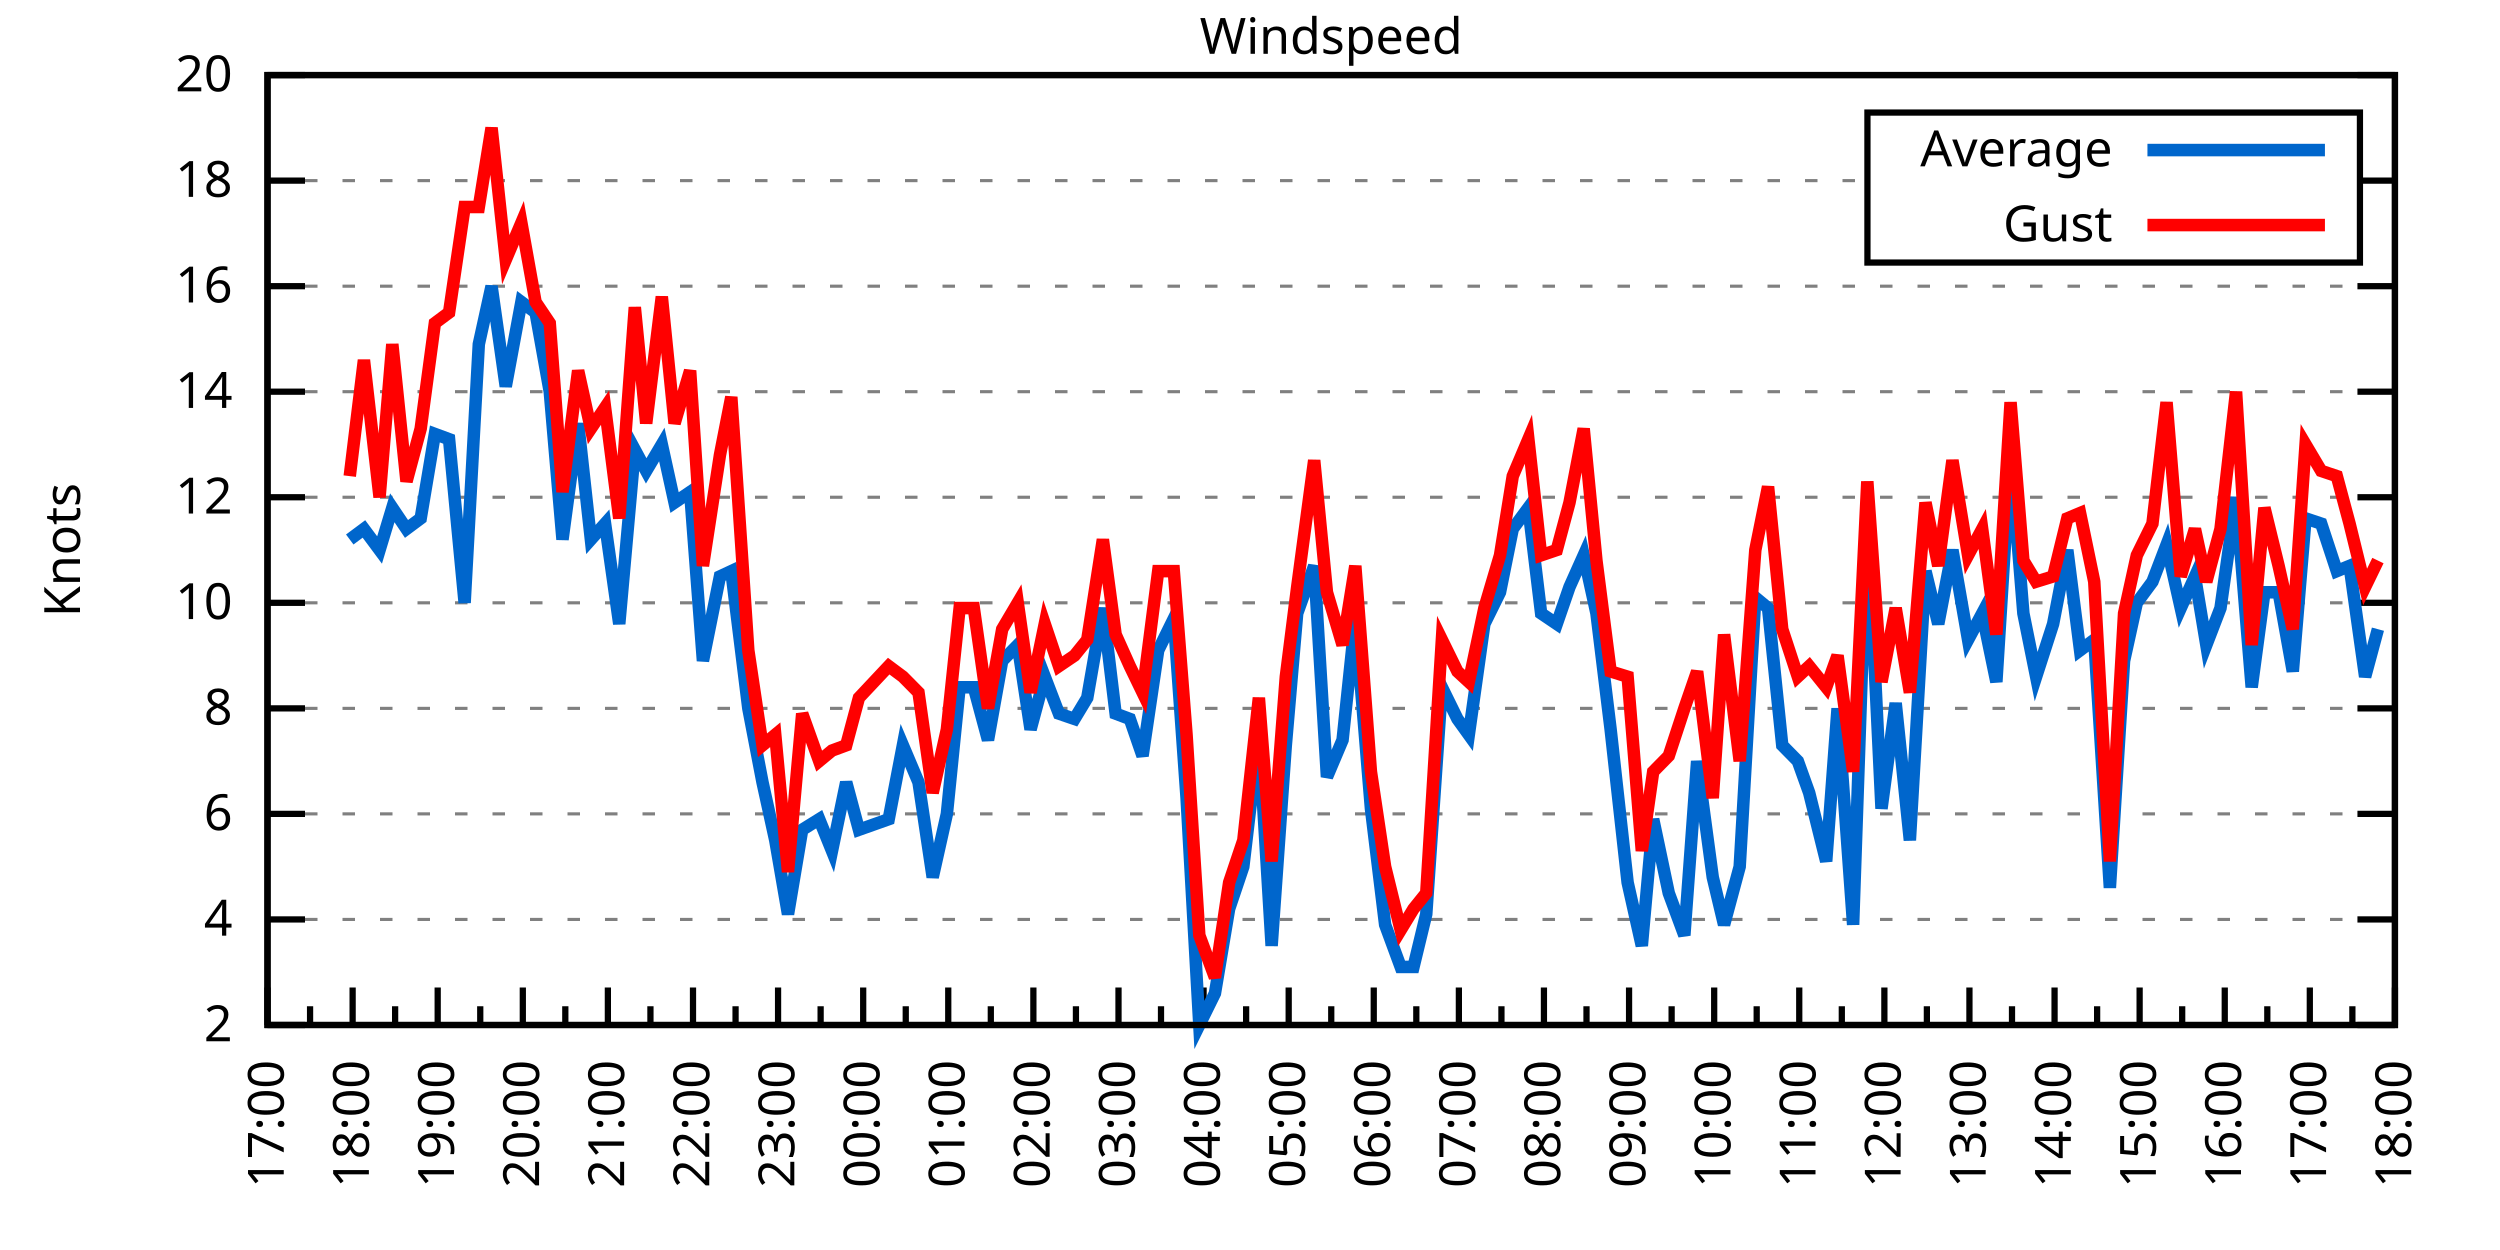
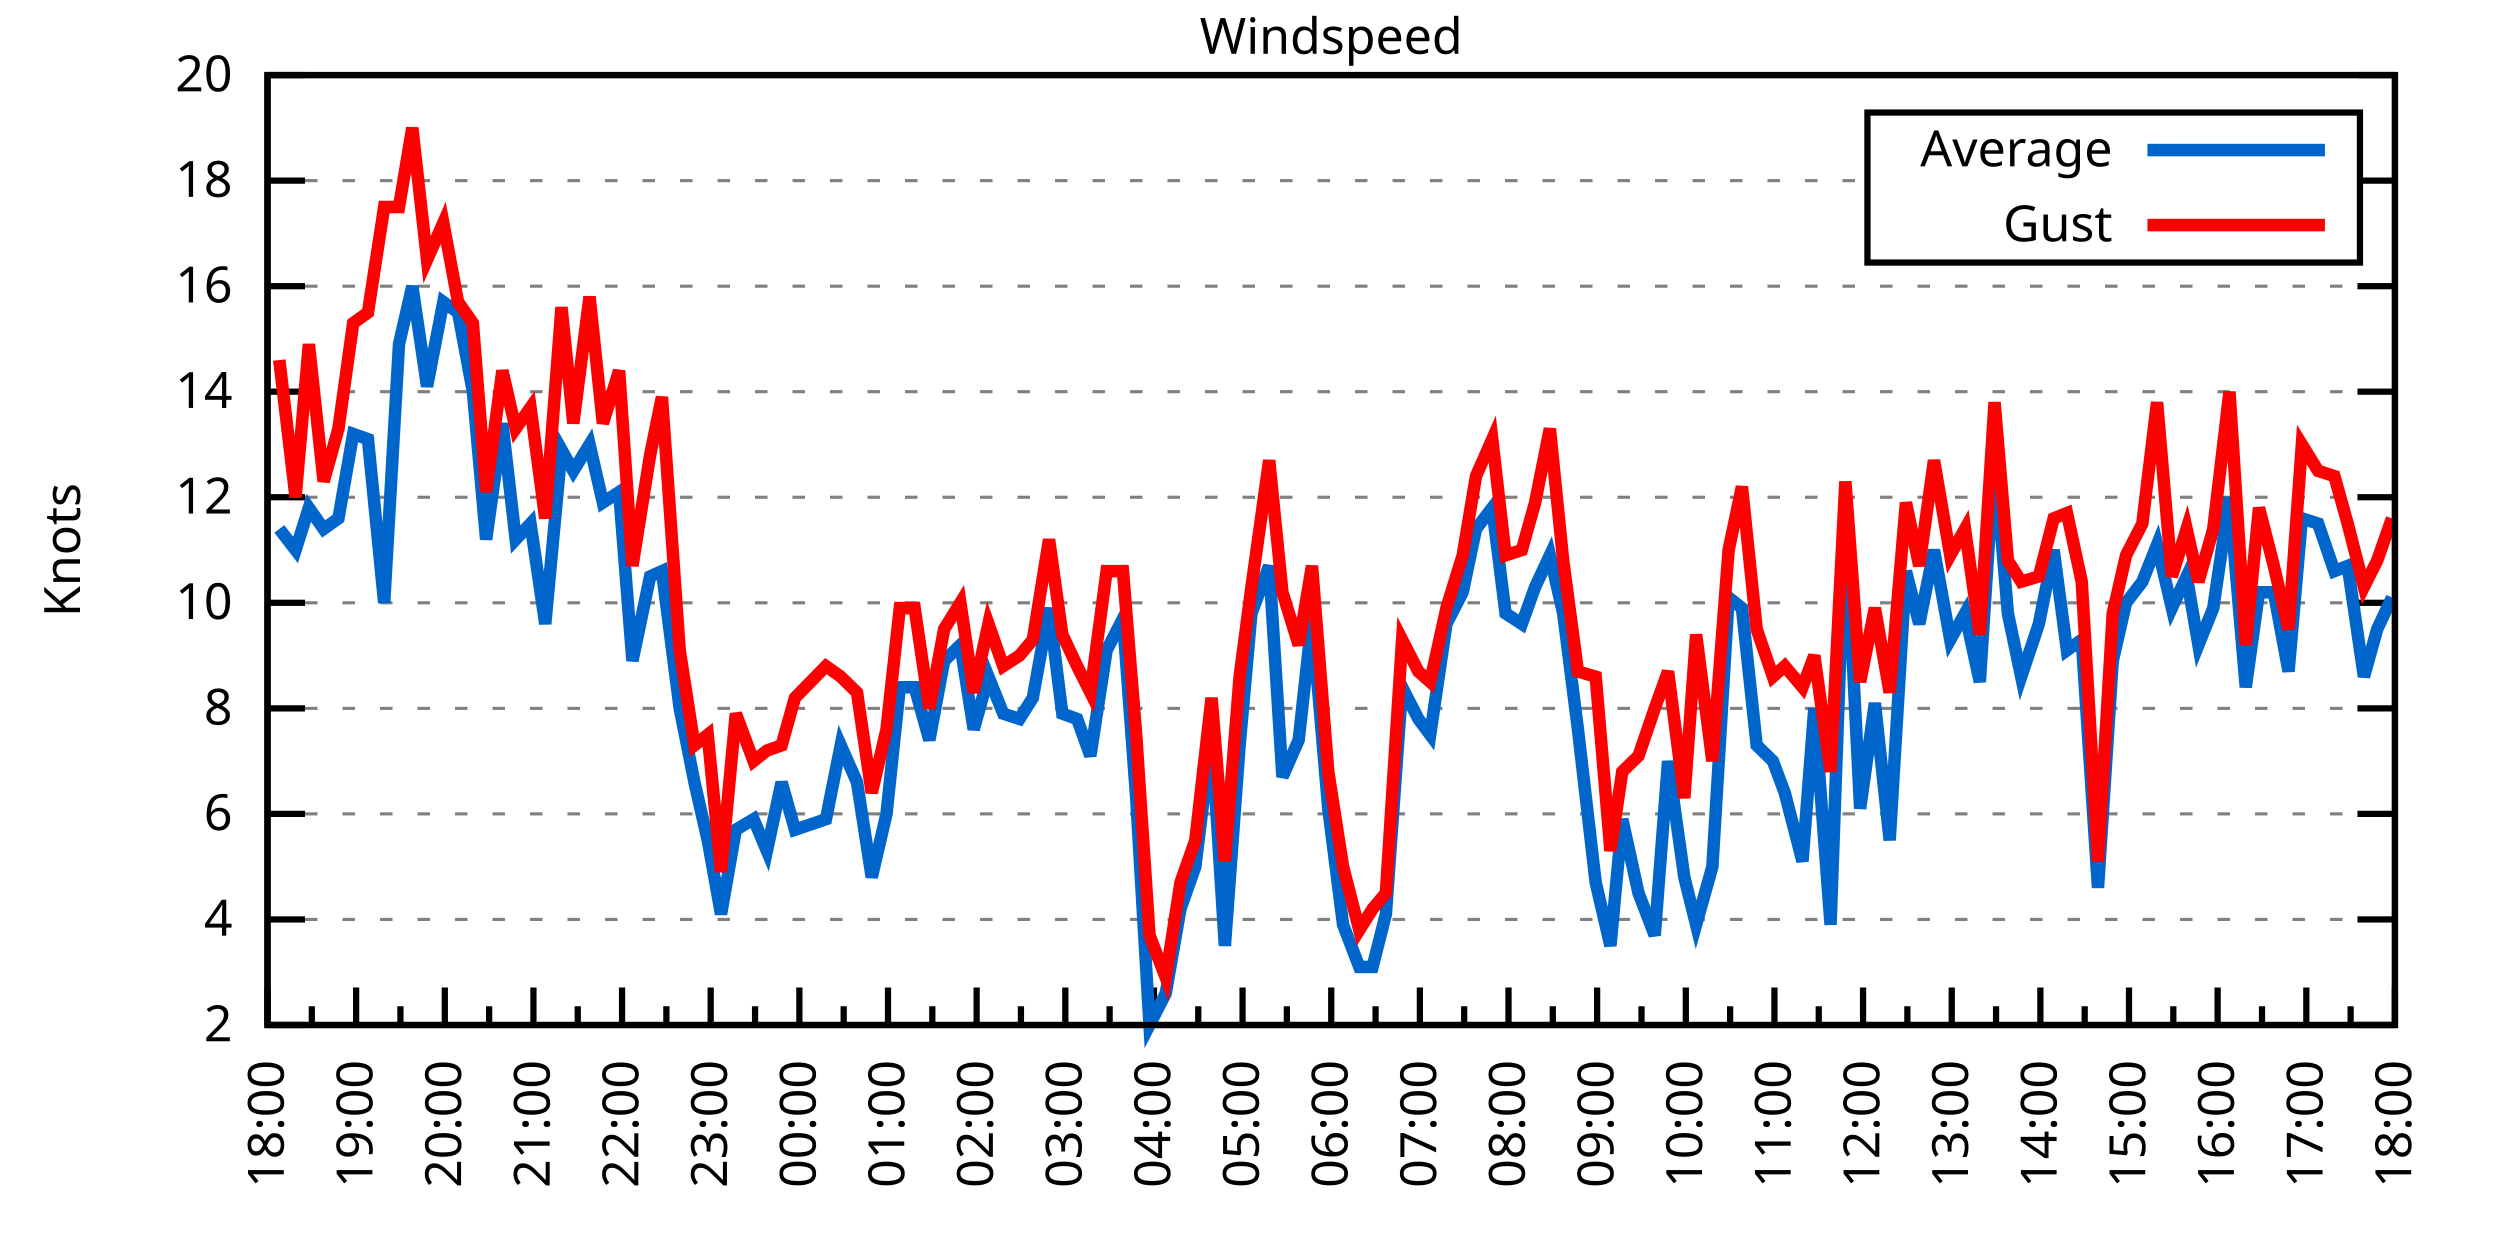
<svg xmlns="http://www.w3.org/2000/svg" xmlns:xlink="http://www.w3.org/1999/xlink" width="400" height="200" viewBox="0 0 400 200">
  <g id="gnuplot_canvas">
    <rect x="0" y="0" width="400" height="200" fill="none" />
    <defs>
      <circle id="gpDot" r="0.5" stroke-width="0.5" stroke="currentColor" />
      <path id="gpPt0" stroke-width="0.333" stroke="currentColor" d="M-1,0 h2 M0,-1 v2" />
      <path id="gpPt1" stroke-width="0.333" stroke="currentColor" d="M-1,-1 L1,1 M1,-1 L-1,1" />
      <path id="gpPt2" stroke-width="0.333" stroke="currentColor" d="M-1,0 L1,0 M0,-1 L0,1 M-1,-1 L1,1 M-1,1 L1,-1" />
      <rect id="gpPt3" stroke-width="0.333" stroke="currentColor" x="-1" y="-1" width="2" height="2" />
      <rect id="gpPt4" stroke-width="0.333" stroke="currentColor" fill="currentColor" x="-1" y="-1" width="2" height="2" />
      <circle id="gpPt5" stroke-width="0.333" stroke="currentColor" cx="0" cy="0" r="1" />
      <use xlink:href="#gpPt5" id="gpPt6" fill="currentColor" stroke="none" />
      <path id="gpPt7" stroke-width="0.333" stroke="currentColor" d="M0,-1.33 L-1.33,0.67 L1.33,0.67 z" />
      <use xlink:href="#gpPt7" id="gpPt8" fill="currentColor" stroke="none" />
      <use xlink:href="#gpPt7" id="gpPt9" stroke="currentColor" transform="rotate(180)" />
      <use xlink:href="#gpPt9" id="gpPt10" fill="currentColor" stroke="none" />
      <use xlink:href="#gpPt3" id="gpPt11" stroke="currentColor" transform="rotate(45)" />
      <use xlink:href="#gpPt11" id="gpPt12" fill="currentColor" stroke="none" />
      <path id="gpPt13" stroke-width="0.333" stroke="currentColor" d="M0,1.330 L1.265,0.411 L0.782,-1.067 L-0.782,-1.076 L-1.265,0.411 z" />
      <use xlink:href="#gpPt13" id="gpPt14" fill="currentColor" stroke="none" />
      <filter id="textbox" filterUnits="objectBoundingBox" x="0" y="0" height="1" width="1">
        <feFlood flood-color="white" flood-opacity="1" result="bgnd" />
        <feComposite in="SourceGraphic" in2="bgnd" operator="atop" />
      </filter>
      <filter id="greybox" filterUnits="objectBoundingBox" x="0" y="0" height="1" width="1">
        <feFlood flood-color="lightgrey" flood-opacity="1" result="grey" />
        <feComposite in="SourceGraphic" in2="grey" operator="atop" />
      </filter>
    </defs>
    <g fill="none" color="white" stroke="currentColor" stroke-width="1.00" stroke-linecap="butt" stroke-linejoin="miter">
</g>
    <g fill="none" color="black" stroke="currentColor" stroke-width="1.00" stroke-linecap="butt" stroke-linejoin="miter">
      <g stroke="none" shape-rendering="crispEdges">
        <polygon fill="rgb(255, 255, 255)" points="42.80,164.00 383.18,164.00 383.18,12.02 42.80,12.02 " />
      </g>
    </g>
    <g fill="none" color="black" stroke="currentColor" stroke-width="1.00" stroke-linecap="butt" stroke-linejoin="miter">
</g>
    <g fill="none" color="black" stroke="black" stroke-width="0.50" stroke-linecap="butt" stroke-linejoin="miter">
</g>
    <g fill="none" color="gray" stroke="currentColor" stroke-width="0.50" stroke-linecap="butt" stroke-linejoin="miter">
      <path stroke="gray" stroke-dasharray="2,4" class="gridline" d="M42.80,164.00 L383.19,164.00  " />
    </g>
    <g fill="none" color="gray" stroke="gray" stroke-width="1.00" stroke-linecap="butt" stroke-linejoin="miter">
</g>
    <g fill="none" color="black" stroke="currentColor" stroke-width="1.00" stroke-linecap="butt" stroke-linejoin="miter">
      <path stroke="black" d="M42.80,164.00 L48.80,164.00 M383.19,164.00 L377.19,164.00  " />
      <g transform="translate(37.20,166.60)" stroke="none" fill="black" font-family="Sans" font-size="8.00" text-anchor="end">
        <text>
          <tspan font-family="Sans"> 2</tspan>
        </text>
      </g>
    </g>
    <g fill="none" color="black" stroke="currentColor" stroke-width="1.00" stroke-linecap="butt" stroke-linejoin="miter">
</g>
    <g fill="none" color="black" stroke="black" stroke-width="0.50" stroke-linecap="butt" stroke-linejoin="miter">
</g>
    <g fill="none" color="gray" stroke="currentColor" stroke-width="0.50" stroke-linecap="butt" stroke-linejoin="miter">
      <path stroke="gray" stroke-dasharray="2,4" class="gridline" d="M42.80,147.11 L383.19,147.11  " />
    </g>
    <g fill="none" color="gray" stroke="gray" stroke-width="1.00" stroke-linecap="butt" stroke-linejoin="miter">
</g>
    <g fill="none" color="black" stroke="currentColor" stroke-width="1.00" stroke-linecap="butt" stroke-linejoin="miter">
      <path stroke="black" d="M42.80,147.11 L48.80,147.11 M383.19,147.11 L377.19,147.11  " />
      <g transform="translate(37.20,149.71)" stroke="none" fill="black" font-family="Sans" font-size="8.00" text-anchor="end">
        <text>
          <tspan font-family="Sans"> 4</tspan>
        </text>
      </g>
    </g>
    <g fill="none" color="black" stroke="currentColor" stroke-width="1.00" stroke-linecap="butt" stroke-linejoin="miter">
</g>
    <g fill="none" color="black" stroke="black" stroke-width="0.50" stroke-linecap="butt" stroke-linejoin="miter">
</g>
    <g fill="none" color="gray" stroke="currentColor" stroke-width="0.50" stroke-linecap="butt" stroke-linejoin="miter">
      <path stroke="gray" stroke-dasharray="2,4" class="gridline" d="M42.80,130.22 L383.19,130.22  " />
    </g>
    <g fill="none" color="gray" stroke="gray" stroke-width="1.00" stroke-linecap="butt" stroke-linejoin="miter">
</g>
    <g fill="none" color="black" stroke="currentColor" stroke-width="1.00" stroke-linecap="butt" stroke-linejoin="miter">
      <path stroke="black" d="M42.80,130.22 L48.80,130.22 M383.19,130.22 L377.19,130.22  " />
      <g transform="translate(37.20,132.82)" stroke="none" fill="black" font-family="Sans" font-size="8.00" text-anchor="end">
        <text>
          <tspan font-family="Sans"> 6</tspan>
        </text>
      </g>
    </g>
    <g fill="none" color="black" stroke="currentColor" stroke-width="1.00" stroke-linecap="butt" stroke-linejoin="miter">
</g>
    <g fill="none" color="black" stroke="black" stroke-width="0.50" stroke-linecap="butt" stroke-linejoin="miter">
</g>
    <g fill="none" color="gray" stroke="currentColor" stroke-width="0.50" stroke-linecap="butt" stroke-linejoin="miter">
      <path stroke="gray" stroke-dasharray="2,4" class="gridline" d="M42.80,113.34 L383.19,113.34  " />
    </g>
    <g fill="none" color="gray" stroke="gray" stroke-width="1.00" stroke-linecap="butt" stroke-linejoin="miter">
</g>
    <g fill="none" color="black" stroke="currentColor" stroke-width="1.00" stroke-linecap="butt" stroke-linejoin="miter">
      <path stroke="black" d="M42.80,113.34 L48.80,113.34 M383.19,113.34 L377.19,113.34  " />
      <g transform="translate(37.20,115.94)" stroke="none" fill="black" font-family="Sans" font-size="8.00" text-anchor="end">
        <text>
          <tspan font-family="Sans"> 8</tspan>
        </text>
      </g>
    </g>
    <g fill="none" color="black" stroke="currentColor" stroke-width="1.00" stroke-linecap="butt" stroke-linejoin="miter">
</g>
    <g fill="none" color="black" stroke="black" stroke-width="0.50" stroke-linecap="butt" stroke-linejoin="miter">
</g>
    <g fill="none" color="gray" stroke="currentColor" stroke-width="0.50" stroke-linecap="butt" stroke-linejoin="miter">
      <path stroke="gray" stroke-dasharray="2,4" class="gridline" d="M42.80,96.45 L383.19,96.45  " />
    </g>
    <g fill="none" color="gray" stroke="gray" stroke-width="1.00" stroke-linecap="butt" stroke-linejoin="miter">
</g>
    <g fill="none" color="black" stroke="currentColor" stroke-width="1.00" stroke-linecap="butt" stroke-linejoin="miter">
      <path stroke="black" d="M42.80,96.45 L48.80,96.45 M383.19,96.45 L377.19,96.45  " />
      <g transform="translate(37.20,99.05)" stroke="none" fill="black" font-family="Sans" font-size="8.00" text-anchor="end">
        <text>
          <tspan font-family="Sans"> 10</tspan>
        </text>
      </g>
    </g>
    <g fill="none" color="black" stroke="currentColor" stroke-width="1.00" stroke-linecap="butt" stroke-linejoin="miter">
</g>
    <g fill="none" color="black" stroke="black" stroke-width="0.50" stroke-linecap="butt" stroke-linejoin="miter">
</g>
    <g fill="none" color="gray" stroke="currentColor" stroke-width="0.50" stroke-linecap="butt" stroke-linejoin="miter">
      <path stroke="gray" stroke-dasharray="2,4" class="gridline" d="M42.80,79.56 L383.19,79.56  " />
    </g>
    <g fill="none" color="gray" stroke="gray" stroke-width="1.00" stroke-linecap="butt" stroke-linejoin="miter">
</g>
    <g fill="none" color="black" stroke="currentColor" stroke-width="1.00" stroke-linecap="butt" stroke-linejoin="miter">
      <path stroke="black" d="M42.80,79.56 L48.80,79.56 M383.19,79.56 L377.19,79.56  " />
      <g transform="translate(37.20,82.16)" stroke="none" fill="black" font-family="Sans" font-size="8.00" text-anchor="end">
        <text>
          <tspan font-family="Sans"> 12</tspan>
        </text>
      </g>
    </g>
    <g fill="none" color="black" stroke="currentColor" stroke-width="1.00" stroke-linecap="butt" stroke-linejoin="miter">
</g>
    <g fill="none" color="black" stroke="black" stroke-width="0.50" stroke-linecap="butt" stroke-linejoin="miter">
</g>
    <g fill="none" color="gray" stroke="currentColor" stroke-width="0.50" stroke-linecap="butt" stroke-linejoin="miter">
      <path stroke="gray" stroke-dasharray="2,4" class="gridline" d="M42.80,62.67 L383.19,62.67  " />
    </g>
    <g fill="none" color="gray" stroke="gray" stroke-width="1.00" stroke-linecap="butt" stroke-linejoin="miter">
</g>
    <g fill="none" color="black" stroke="currentColor" stroke-width="1.00" stroke-linecap="butt" stroke-linejoin="miter">
      <path stroke="black" d="M42.80,62.67 L48.80,62.67 M383.19,62.67 L377.19,62.67  " />
      <g transform="translate(37.20,65.27)" stroke="none" fill="black" font-family="Sans" font-size="8.00" text-anchor="end">
        <text>
          <tspan font-family="Sans"> 14</tspan>
        </text>
      </g>
    </g>
    <g fill="none" color="black" stroke="currentColor" stroke-width="1.00" stroke-linecap="butt" stroke-linejoin="miter">
</g>
    <g fill="none" color="black" stroke="black" stroke-width="0.50" stroke-linecap="butt" stroke-linejoin="miter">
</g>
    <g fill="none" color="gray" stroke="currentColor" stroke-width="0.50" stroke-linecap="butt" stroke-linejoin="miter">
      <path stroke="gray" stroke-dasharray="2,4" class="gridline" d="M42.80,45.79 L383.19,45.79  " />
    </g>
    <g fill="none" color="gray" stroke="gray" stroke-width="1.00" stroke-linecap="butt" stroke-linejoin="miter">
</g>
    <g fill="none" color="black" stroke="currentColor" stroke-width="1.00" stroke-linecap="butt" stroke-linejoin="miter">
      <path stroke="black" d="M42.80,45.79 L48.80,45.79 M383.19,45.79 L377.19,45.79  " />
      <g transform="translate(37.20,48.39)" stroke="none" fill="black" font-family="Sans" font-size="8.00" text-anchor="end">
        <text>
          <tspan font-family="Sans"> 16</tspan>
        </text>
      </g>
    </g>
    <g fill="none" color="black" stroke="currentColor" stroke-width="1.00" stroke-linecap="butt" stroke-linejoin="miter">
</g>
    <g fill="none" color="black" stroke="black" stroke-width="0.50" stroke-linecap="butt" stroke-linejoin="miter">
</g>
    <g fill="none" color="gray" stroke="currentColor" stroke-width="0.50" stroke-linecap="butt" stroke-linejoin="miter">
      <path stroke="gray" stroke-dasharray="2,4" class="gridline" d="M42.80,28.90 L298.79,28.90 M377.59,28.90 L383.19,28.90  " />
    </g>
    <g fill="none" color="gray" stroke="gray" stroke-width="1.00" stroke-linecap="butt" stroke-linejoin="miter">
</g>
    <g fill="none" color="black" stroke="currentColor" stroke-width="1.00" stroke-linecap="butt" stroke-linejoin="miter">
      <path stroke="black" d="M42.80,28.90 L48.80,28.90 M383.19,28.90 L377.19,28.90  " />
      <g transform="translate(37.20,31.50)" stroke="none" fill="black" font-family="Sans" font-size="8.00" text-anchor="end">
        <text>
          <tspan font-family="Sans"> 18</tspan>
        </text>
      </g>
    </g>
    <g fill="none" color="black" stroke="currentColor" stroke-width="1.00" stroke-linecap="butt" stroke-linejoin="miter">
</g>
    <g fill="none" color="black" stroke="black" stroke-width="0.50" stroke-linecap="butt" stroke-linejoin="miter">
</g>
    <g fill="none" color="gray" stroke="currentColor" stroke-width="0.50" stroke-linecap="butt" stroke-linejoin="miter">
      <path stroke="gray" stroke-dasharray="2,4" class="gridline" d="M42.80,12.01 L383.19,12.01  " />
    </g>
    <g fill="none" color="gray" stroke="gray" stroke-width="1.00" stroke-linecap="butt" stroke-linejoin="miter">
</g>
    <g fill="none" color="black" stroke="currentColor" stroke-width="1.00" stroke-linecap="butt" stroke-linejoin="miter">
      <path stroke="black" d="M42.80,12.01 L48.80,12.01 M383.19,12.01 L377.19,12.01  " />
      <g transform="translate(37.20,14.61)" stroke="none" fill="black" font-family="Sans" font-size="8.00" text-anchor="end">
        <text>
          <tspan font-family="Sans"> 20</tspan>
        </text>
      </g>
    </g>
    <g fill="none" color="black" stroke="currentColor" stroke-width="1.00" stroke-linecap="butt" stroke-linejoin="miter">
      <path stroke="black" d="M42.80,164.00 L42.80,158.00  " />
      <g transform="translate(45.40,169.60) rotate(270)" stroke="none" fill="black" font-family="Sans" font-size="8.00" text-anchor="end">
        <text>
+           <tspan font-family="Sans">18:00</tspan>
+         </text>
+       </g>
+     </g>
+     <g fill="none" color="black" stroke="currentColor" stroke-width="1.00" stroke-linecap="butt" stroke-linejoin="miter">
+       <path stroke="black" d="M49.89,164.00 L49.89,161.00 M56.98,164.00 L56.98,158.00  " />
+       <g transform="translate(59.58,169.60) rotate(270)" stroke="none" fill="black" font-family="Sans" font-size="8.00" text-anchor="end">
+         <text>
+           <tspan font-family="Sans">19:00</tspan>
+         </text>
+       </g>
+     </g>
+     <g fill="none" color="black" stroke="currentColor" stroke-width="1.00" stroke-linecap="butt" stroke-linejoin="miter">
+       <path stroke="black" d="M64.07,164.00 L64.07,161.00 M71.17,164.00 L71.17,158.00  " />
+       <g transform="translate(73.77,169.60) rotate(270)" stroke="none" fill="black" font-family="Sans" font-size="8.00" text-anchor="end">
+         <text>
+           <tspan font-family="Sans">20:00</tspan>
+         </text>
+       </g>
+     </g>
+     <g fill="none" color="black" stroke="currentColor" stroke-width="1.00" stroke-linecap="butt" stroke-linejoin="miter">
+       <path stroke="black" d="M78.26,164.00 L78.26,161.00 M85.35,164.00 L85.35,158.00  " />
+       <g transform="translate(87.95,169.60) rotate(270)" stroke="none" fill="black" font-family="Sans" font-size="8.00" text-anchor="end">
+         <text>
+           <tspan font-family="Sans">21:00</tspan>
+         </text>
+       </g>
+     </g>
+     <g fill="none" color="black" stroke="currentColor" stroke-width="1.00" stroke-linecap="butt" stroke-linejoin="miter">
+       <path stroke="black" d="M92.44,164.00 L92.44,161.00 M99.53,164.00 L99.53,158.00  " />
+       <g transform="translate(102.13,169.60) rotate(270)" stroke="none" fill="black" font-family="Sans" font-size="8.00" text-anchor="end">
+         <text>
+           <tspan font-family="Sans">22:00</tspan>
+         </text>
+       </g>
+     </g>
+     <g fill="none" color="black" stroke="currentColor" stroke-width="1.00" stroke-linecap="butt" stroke-linejoin="miter">
+       <path stroke="black" d="M106.62,164.00 L106.62,161.00 M113.71,164.00 L113.71,158.00  " />
+       <g transform="translate(116.31,169.60) rotate(270)" stroke="none" fill="black" font-family="Sans" font-size="8.00" text-anchor="end">
+         <text>
+           <tspan font-family="Sans">23:00</tspan>
+         </text>
+       </g>
+     </g>
+     <g fill="none" color="black" stroke="currentColor" stroke-width="1.00" stroke-linecap="butt" stroke-linejoin="miter">
+       <path stroke="black" d="M120.81,164.00 L120.81,161.00 M127.90,164.00 L127.90,158.00  " />
+       <g transform="translate(130.50,169.60) rotate(270)" stroke="none" fill="black" font-family="Sans" font-size="8.00" text-anchor="end">
+         <text>
+           <tspan font-family="Sans">00:00</tspan>
+         </text>
+       </g>
+     </g>
+     <g fill="none" color="black" stroke="currentColor" stroke-width="1.00" stroke-linecap="butt" stroke-linejoin="miter">
+       <path stroke="black" d="M134.99,164.00 L134.99,161.00 M142.08,164.00 L142.08,158.00  " />
+       <g transform="translate(144.68,169.60) rotate(270)" stroke="none" fill="black" font-family="Sans" font-size="8.00" text-anchor="end">
+         <text>
+           <tspan font-family="Sans">01:00</tspan>
+         </text>
+       </g>
+     </g>
+     <g fill="none" color="black" stroke="currentColor" stroke-width="1.00" stroke-linecap="butt" stroke-linejoin="miter">
+       <path stroke="black" d="M149.17,164.00 L149.17,161.00 M156.26,164.00 L156.26,158.00  " />
+       <g transform="translate(158.86,169.60) rotate(270)" stroke="none" fill="black" font-family="Sans" font-size="8.00" text-anchor="end">
+         <text>
+           <tspan font-family="Sans">02:00</tspan>
+         </text>
+       </g>
+     </g>
+     <g fill="none" color="black" stroke="currentColor" stroke-width="1.00" stroke-linecap="butt" stroke-linejoin="miter">
+       <path stroke="black" d="M163.35,164.00 L163.35,161.00 M170.45,164.00 L170.45,158.00  " />
+       <g transform="translate(173.05,169.60) rotate(270)" stroke="none" fill="black" font-family="Sans" font-size="8.00" text-anchor="end">
+         <text>
+           <tspan font-family="Sans">03:00</tspan>
+         </text>
+       </g>
+     </g>
+     <g fill="none" color="black" stroke="currentColor" stroke-width="1.00" stroke-linecap="butt" stroke-linejoin="miter">
+       <path stroke="black" d="M177.54,164.00 L177.54,161.00 M184.63,164.00 L184.63,158.00  " />
+       <g transform="translate(187.23,169.60) rotate(270)" stroke="none" fill="black" font-family="Sans" font-size="8.00" text-anchor="end">
+         <text>
+           <tspan font-family="Sans">04:00</tspan>
+         </text>
+       </g>
+     </g>
+     <g fill="none" color="black" stroke="currentColor" stroke-width="1.00" stroke-linecap="butt" stroke-linejoin="miter">
+       <path stroke="black" d="M191.72,164.00 L191.72,161.00 M198.81,164.00 L198.81,158.00  " />
+       <g transform="translate(201.41,169.60) rotate(270)" stroke="none" fill="black" font-family="Sans" font-size="8.00" text-anchor="end">
+         <text>
+           <tspan font-family="Sans">05:00</tspan>
+         </text>
+       </g>
+     </g>
+     <g fill="none" color="black" stroke="currentColor" stroke-width="1.00" stroke-linecap="butt" stroke-linejoin="miter">
+       <path stroke="black" d="M205.90,164.00 L205.90,161.00 M213.00,164.00 L213.00,158.00  " />
+       <g transform="translate(215.60,169.60) rotate(270)" stroke="none" fill="black" font-family="Sans" font-size="8.00" text-anchor="end">
+         <text>
+           <tspan font-family="Sans">06:00</tspan>
+         </text>
+       </g>
+     </g>
+     <g fill="none" color="black" stroke="currentColor" stroke-width="1.00" stroke-linecap="butt" stroke-linejoin="miter">
+       <path stroke="black" d="M220.09,164.00 L220.09,161.00 M227.18,164.00 L227.18,158.00  " />
+       <g transform="translate(229.78,169.60) rotate(270)" stroke="none" fill="black" font-family="Sans" font-size="8.00" text-anchor="end">
+         <text>
+           <tspan font-family="Sans">07:00</tspan>
+         </text>
+       </g>
+     </g>
+     <g fill="none" color="black" stroke="currentColor" stroke-width="1.00" stroke-linecap="butt" stroke-linejoin="miter">
+       <path stroke="black" d="M234.27,164.00 L234.27,161.00 M241.36,164.00 L241.36,158.00  " />
+       <g transform="translate(243.96,169.60) rotate(270)" stroke="none" fill="black" font-family="Sans" font-size="8.00" text-anchor="end">
+         <text>
+           <tspan font-family="Sans">08:00</tspan>
+         </text>
+       </g>
+     </g>
+     <g fill="none" color="black" stroke="currentColor" stroke-width="1.00" stroke-linecap="butt" stroke-linejoin="miter">
+       <path stroke="black" d="M248.45,164.00 L248.45,161.00 M255.54,164.00 L255.54,158.00  " />
+       <g transform="translate(258.14,169.60) rotate(270)" stroke="none" fill="black" font-family="Sans" font-size="8.00" text-anchor="end">
+         <text>
+           <tspan font-family="Sans">09:00</tspan>
+         </text>
+       </g>
+     </g>
+     <g fill="none" color="black" stroke="currentColor" stroke-width="1.00" stroke-linecap="butt" stroke-linejoin="miter">
+       <path stroke="black" d="M262.64,164.00 L262.64,161.00 M269.73,164.00 L269.73,158.00  " />
+       <g transform="translate(272.33,169.60) rotate(270)" stroke="none" fill="black" font-family="Sans" font-size="8.00" text-anchor="end">
+         <text>
+           <tspan font-family="Sans">10:00</tspan>
+         </text>
+       </g>
+     </g>
+     <g fill="none" color="black" stroke="currentColor" stroke-width="1.00" stroke-linecap="butt" stroke-linejoin="miter">
+       <path stroke="black" d="M276.82,164.00 L276.82,161.00 M283.91,164.00 L283.91,158.00  " />
+       <g transform="translate(286.51,169.60) rotate(270)" stroke="none" fill="black" font-family="Sans" font-size="8.00" text-anchor="end">
+         <text>
+           <tspan font-family="Sans">11:00</tspan>
+         </text>
+       </g>
+     </g>
+     <g fill="none" color="black" stroke="currentColor" stroke-width="1.00" stroke-linecap="butt" stroke-linejoin="miter">
+       <path stroke="black" d="M291.00,164.00 L291.00,161.00 M298.09,164.00 L298.09,158.00  " />
+       <g transform="translate(300.69,169.60) rotate(270)" stroke="none" fill="black" font-family="Sans" font-size="8.00" text-anchor="end">
+         <text>
+           <tspan font-family="Sans">12:00</tspan>
+         </text>
+       </g>
+     </g>
+     <g fill="none" color="black" stroke="currentColor" stroke-width="1.00" stroke-linecap="butt" stroke-linejoin="miter">
+       <path stroke="black" d="M305.18,164.00 L305.18,161.00 M312.28,164.00 L312.28,158.00  " />
+       <g transform="translate(314.88,169.60) rotate(270)" stroke="none" fill="black" font-family="Sans" font-size="8.00" text-anchor="end">
+         <text>
+           <tspan font-family="Sans">13:00</tspan>
+         </text>
+       </g>
+     </g>
+     <g fill="none" color="black" stroke="currentColor" stroke-width="1.00" stroke-linecap="butt" stroke-linejoin="miter">
+       <path stroke="black" d="M319.37,164.00 L319.37,161.00 M326.46,164.00 L326.46,158.00  " />
+       <g transform="translate(329.06,169.60) rotate(270)" stroke="none" fill="black" font-family="Sans" font-size="8.00" text-anchor="end">
+         <text>
+           <tspan font-family="Sans">14:00</tspan>
+         </text>
+       </g>
+     </g>
+     <g fill="none" color="black" stroke="currentColor" stroke-width="1.00" stroke-linecap="butt" stroke-linejoin="miter">
+       <path stroke="black" d="M333.55,164.00 L333.55,161.00 M340.64,164.00 L340.64,158.00  " />
+       <g transform="translate(343.24,169.60) rotate(270)" stroke="none" fill="black" font-family="Sans" font-size="8.00" text-anchor="end">
+         <text>
+           <tspan font-family="Sans">15:00</tspan>
+         </text>
+       </g>
+     </g>
+     <g fill="none" color="black" stroke="currentColor" stroke-width="1.00" stroke-linecap="butt" stroke-linejoin="miter">
+       <path stroke="black" d="M347.73,164.00 L347.73,161.00 M354.82,164.00 L354.82,158.00  " />
+       <g transform="translate(357.42,169.60) rotate(270)" stroke="none" fill="black" font-family="Sans" font-size="8.00" text-anchor="end">
+         <text>
+           <tspan font-family="Sans">16:00</tspan>
+         </text>
+       </g>
+     </g>
+     <g fill="none" color="black" stroke="currentColor" stroke-width="1.00" stroke-linecap="butt" stroke-linejoin="miter">
+       <path stroke="black" d="M361.92,164.00 L361.92,161.00 M369.01,164.00 L369.01,158.00  " />
+       <g transform="translate(371.61,169.60) rotate(270)" stroke="none" fill="black" font-family="Sans" font-size="8.00" text-anchor="end">
+         <text>
          <tspan font-family="Sans">17:00</tspan>
        </text>
      </g>
    </g>
    <g fill="none" color="black" stroke="currentColor" stroke-width="1.00" stroke-linecap="butt" stroke-linejoin="miter">
-       <path stroke="black" d="M49.61,164.00 L49.61,161.00 M56.42,164.00 L56.42,158.00  " />
-       <g transform="translate(59.02,169.60) rotate(270)" stroke="none" fill="black" font-family="Sans" font-size="8.00" text-anchor="end">
-         <text>
-           <tspan font-family="Sans">18:00</tspan>
-         </text>
-       </g>
-     </g>
-     <g fill="none" color="black" stroke="currentColor" stroke-width="1.00" stroke-linecap="butt" stroke-linejoin="miter">
-       <path stroke="black" d="M63.22,164.00 L63.22,161.00 M70.03,164.00 L70.03,158.00  " />
-       <g transform="translate(72.63,169.60) rotate(270)" stroke="none" fill="black" font-family="Sans" font-size="8.00" text-anchor="end">
-         <text>
-           <tspan font-family="Sans">19:00</tspan>
-         </text>
-       </g>
-     </g>
-     <g fill="none" color="black" stroke="currentColor" stroke-width="1.00" stroke-linecap="butt" stroke-linejoin="miter">
-       <path stroke="black" d="M76.84,164.00 L76.84,161.00 M83.65,164.00 L83.65,158.00  " />
-       <g transform="translate(86.25,169.60) rotate(270)" stroke="none" fill="black" font-family="Sans" font-size="8.00" text-anchor="end">
-         <text>
-           <tspan font-family="Sans">20:00</tspan>
-         </text>
-       </g>
-     </g>
-     <g fill="none" color="black" stroke="currentColor" stroke-width="1.00" stroke-linecap="butt" stroke-linejoin="miter">
-       <path stroke="black" d="M90.45,164.00 L90.45,161.00 M97.26,164.00 L97.26,158.00  " />
-       <g transform="translate(99.86,169.60) rotate(270)" stroke="none" fill="black" font-family="Sans" font-size="8.00" text-anchor="end">
-         <text>
-           <tspan font-family="Sans">21:00</tspan>
-         </text>
-       </g>
-     </g>
-     <g fill="none" color="black" stroke="currentColor" stroke-width="1.00" stroke-linecap="butt" stroke-linejoin="miter">
-       <path stroke="black" d="M104.07,164.00 L104.07,161.00 M110.88,164.00 L110.88,158.00  " />
-       <g transform="translate(113.48,169.60) rotate(270)" stroke="none" fill="black" font-family="Sans" font-size="8.00" text-anchor="end">
-         <text>
-           <tspan font-family="Sans">22:00</tspan>
-         </text>
-       </g>
-     </g>
-     <g fill="none" color="black" stroke="currentColor" stroke-width="1.00" stroke-linecap="butt" stroke-linejoin="miter">
-       <path stroke="black" d="M117.69,164.00 L117.69,161.00 M124.49,164.00 L124.49,158.00  " />
-       <g transform="translate(127.09,169.60) rotate(270)" stroke="none" fill="black" font-family="Sans" font-size="8.00" text-anchor="end">
-         <text>
-           <tspan font-family="Sans">23:00</tspan>
-         </text>
-       </g>
-     </g>
-     <g fill="none" color="black" stroke="currentColor" stroke-width="1.00" stroke-linecap="butt" stroke-linejoin="miter">
-       <path stroke="black" d="M131.30,164.00 L131.30,161.00 M138.11,164.00 L138.11,158.00  " />
-       <g transform="translate(140.71,169.60) rotate(270)" stroke="none" fill="black" font-family="Sans" font-size="8.00" text-anchor="end">
-         <text>
-           <tspan font-family="Sans">00:00</tspan>
-         </text>
-       </g>
-     </g>
-     <g fill="none" color="black" stroke="currentColor" stroke-width="1.00" stroke-linecap="butt" stroke-linejoin="miter">
-       <path stroke="black" d="M144.92,164.00 L144.92,161.00 M151.72,164.00 L151.72,158.00  " />
-       <g transform="translate(154.32,169.60) rotate(270)" stroke="none" fill="black" font-family="Sans" font-size="8.00" text-anchor="end">
-         <text>
-           <tspan font-family="Sans">01:00</tspan>
-         </text>
-       </g>
-     </g>
-     <g fill="none" color="black" stroke="currentColor" stroke-width="1.00" stroke-linecap="butt" stroke-linejoin="miter">
-       <path stroke="black" d="M158.53,164.00 L158.53,161.00 M165.34,164.00 L165.34,158.00  " />
-       <g transform="translate(167.94,169.60) rotate(270)" stroke="none" fill="black" font-family="Sans" font-size="8.00" text-anchor="end">
-         <text>
-           <tspan font-family="Sans">02:00</tspan>
-         </text>
-       </g>
-     </g>
-     <g fill="none" color="black" stroke="currentColor" stroke-width="1.00" stroke-linecap="butt" stroke-linejoin="miter">
-       <path stroke="black" d="M172.15,164.00 L172.15,161.00 M178.96,164.00 L178.96,158.00  " />
-       <g transform="translate(181.56,169.60) rotate(270)" stroke="none" fill="black" font-family="Sans" font-size="8.00" text-anchor="end">
-         <text>
-           <tspan font-family="Sans">03:00</tspan>
-         </text>
-       </g>
-     </g>
-     <g fill="none" color="black" stroke="currentColor" stroke-width="1.00" stroke-linecap="butt" stroke-linejoin="miter">
-       <path stroke="black" d="M185.76,164.00 L185.76,161.00 M192.57,164.00 L192.57,158.00  " />
-       <g transform="translate(195.17,169.60) rotate(270)" stroke="none" fill="black" font-family="Sans" font-size="8.00" text-anchor="end">
-         <text>
-           <tspan font-family="Sans">04:00</tspan>
-         </text>
-       </g>
-     </g>
-     <g fill="none" color="black" stroke="currentColor" stroke-width="1.00" stroke-linecap="butt" stroke-linejoin="miter">
-       <path stroke="black" d="M199.38,164.00 L199.38,161.00 M206.19,164.00 L206.19,158.00  " />
-       <g transform="translate(208.79,169.60) rotate(270)" stroke="none" fill="black" font-family="Sans" font-size="8.00" text-anchor="end">
-         <text>
-           <tspan font-family="Sans">05:00</tspan>
-         </text>
-       </g>
-     </g>
-     <g fill="none" color="black" stroke="currentColor" stroke-width="1.00" stroke-linecap="butt" stroke-linejoin="miter">
-       <path stroke="black" d="M213.00,164.00 L213.00,161.00 M219.80,164.00 L219.80,158.00  " />
-       <g transform="translate(222.40,169.60) rotate(270)" stroke="none" fill="black" font-family="Sans" font-size="8.00" text-anchor="end">
-         <text>
-           <tspan font-family="Sans">06:00</tspan>
-         </text>
-       </g>
-     </g>
-     <g fill="none" color="black" stroke="currentColor" stroke-width="1.00" stroke-linecap="butt" stroke-linejoin="miter">
-       <path stroke="black" d="M226.61,164.00 L226.61,161.00 M233.42,164.00 L233.42,158.00  " />
-       <g transform="translate(236.02,169.60) rotate(270)" stroke="none" fill="black" font-family="Sans" font-size="8.00" text-anchor="end">
-         <text>
-           <tspan font-family="Sans">07:00</tspan>
-         </text>
-       </g>
-     </g>
-     <g fill="none" color="black" stroke="currentColor" stroke-width="1.00" stroke-linecap="butt" stroke-linejoin="miter">
-       <path stroke="black" d="M240.23,164.00 L240.23,161.00 M247.03,164.00 L247.03,158.00  " />
-       <g transform="translate(249.63,169.60) rotate(270)" stroke="none" fill="black" font-family="Sans" font-size="8.00" text-anchor="end">
-         <text>
-           <tspan font-family="Sans">08:00</tspan>
-         </text>
-       </g>
-     </g>
-     <g fill="none" color="black" stroke="currentColor" stroke-width="1.00" stroke-linecap="butt" stroke-linejoin="miter">
-       <path stroke="black" d="M253.84,164.00 L253.84,161.00 M260.65,164.00 L260.65,158.00  " />
-       <g transform="translate(263.25,169.60) rotate(270)" stroke="none" fill="black" font-family="Sans" font-size="8.00" text-anchor="end">
-         <text>
-           <tspan font-family="Sans">09:00</tspan>
-         </text>
-       </g>
-     </g>
-     <g fill="none" color="black" stroke="currentColor" stroke-width="1.00" stroke-linecap="butt" stroke-linejoin="miter">
-       <path stroke="black" d="M267.46,164.00 L267.46,161.00 M274.27,164.00 L274.27,158.00  " />
-       <g transform="translate(276.87,169.60) rotate(270)" stroke="none" fill="black" font-family="Sans" font-size="8.00" text-anchor="end">
-         <text>
-           <tspan font-family="Sans">10:00</tspan>
-         </text>
-       </g>
-     </g>
-     <g fill="none" color="black" stroke="currentColor" stroke-width="1.00" stroke-linecap="butt" stroke-linejoin="miter">
-       <path stroke="black" d="M281.07,164.00 L281.07,161.00 M287.88,164.00 L287.88,158.00  " />
-       <g transform="translate(290.48,169.60) rotate(270)" stroke="none" fill="black" font-family="Sans" font-size="8.00" text-anchor="end">
-         <text>
-           <tspan font-family="Sans">11:00</tspan>
-         </text>
-       </g>
-     </g>
-     <g fill="none" color="black" stroke="currentColor" stroke-width="1.00" stroke-linecap="butt" stroke-linejoin="miter">
-       <path stroke="black" d="M294.69,164.00 L294.69,161.00 M301.50,164.00 L301.50,158.00  " />
-       <g transform="translate(304.10,169.60) rotate(270)" stroke="none" fill="black" font-family="Sans" font-size="8.00" text-anchor="end">
-         <text>
-           <tspan font-family="Sans">12:00</tspan>
-         </text>
-       </g>
-     </g>
-     <g fill="none" color="black" stroke="currentColor" stroke-width="1.00" stroke-linecap="butt" stroke-linejoin="miter">
-       <path stroke="black" d="M308.30,164.00 L308.30,161.00 M315.11,164.00 L315.11,158.00  " />
-       <g transform="translate(317.71,169.60) rotate(270)" stroke="none" fill="black" font-family="Sans" font-size="8.00" text-anchor="end">
-         <text>
-           <tspan font-family="Sans">13:00</tspan>
-         </text>
-       </g>
-     </g>
-     <g fill="none" color="black" stroke="currentColor" stroke-width="1.00" stroke-linecap="butt" stroke-linejoin="miter">
-       <path stroke="black" d="M321.92,164.00 L321.92,161.00 M328.73,164.00 L328.73,158.00  " />
-       <g transform="translate(331.33,169.60) rotate(270)" stroke="none" fill="black" font-family="Sans" font-size="8.00" text-anchor="end">
-         <text>
-           <tspan font-family="Sans">14:00</tspan>
-         </text>
-       </g>
-     </g>
-     <g fill="none" color="black" stroke="currentColor" stroke-width="1.00" stroke-linecap="butt" stroke-linejoin="miter">
-       <path stroke="black" d="M335.54,164.00 L335.54,161.00 M342.34,164.00 L342.34,158.00  " />
-       <g transform="translate(344.94,169.60) rotate(270)" stroke="none" fill="black" font-family="Sans" font-size="8.00" text-anchor="end">
-         <text>
-           <tspan font-family="Sans">15:00</tspan>
-         </text>
-       </g>
-     </g>
-     <g fill="none" color="black" stroke="currentColor" stroke-width="1.00" stroke-linecap="butt" stroke-linejoin="miter">
-       <path stroke="black" d="M349.15,164.00 L349.15,161.00 M355.96,164.00 L355.96,158.00  " />
-       <g transform="translate(358.56,169.60) rotate(270)" stroke="none" fill="black" font-family="Sans" font-size="8.00" text-anchor="end">
-         <text>
-           <tspan font-family="Sans">16:00</tspan>
-         </text>
-       </g>
-     </g>
-     <g fill="none" color="black" stroke="currentColor" stroke-width="1.00" stroke-linecap="butt" stroke-linejoin="miter">
-       <path stroke="black" d="M362.77,164.00 L362.77,161.00 M369.57,164.00 L369.57,158.00  " />
-       <g transform="translate(372.17,169.60) rotate(270)" stroke="none" fill="black" font-family="Sans" font-size="8.00" text-anchor="end">
-         <text>
-           <tspan font-family="Sans">17:00</tspan>
-         </text>
-       </g>
-     </g>
-     <g fill="none" color="black" stroke="currentColor" stroke-width="1.00" stroke-linecap="butt" stroke-linejoin="miter">
-       <path stroke="black" d="M376.38,164.00 L376.38,161.00 M383.19,164.00 L383.19,158.00  " />
+       <path stroke="black" d="M376.10,164.00 L376.10,161.00 M383.19,164.00 L383.19,158.00  " />
      <g transform="translate(385.79,169.60) rotate(270)" stroke="none" fill="black" font-family="Sans" font-size="8.00" text-anchor="end">
        <text>
          <tspan font-family="Sans">18:00</tspan>
        </text>
      </g>
    </g>
    <g fill="none" color="black" stroke="currentColor" stroke-width="1.00" stroke-linecap="butt" stroke-linejoin="miter">
</g>
    <g fill="none" color="black" stroke="currentColor" stroke-width="1.00" stroke-linecap="butt" stroke-linejoin="miter">
      <path stroke="black" d="M42.80,12.01 L42.80,164.00 L383.19,164.00 L383.19,12.01 L42.80,12.01 Z  " />
    </g>
    <g fill="none" color="black" stroke="currentColor" stroke-width="1.00" stroke-linecap="butt" stroke-linejoin="miter">
      <g transform="translate(12.80,88.01) rotate(270)" stroke="none" fill="black" font-family="Sans" font-size="8.00" text-anchor="middle">
        <text>
          <tspan font-family="Sans">Knots</tspan>
        </text>
      </g>
    </g>
    <g fill="none" color="black" stroke="currentColor" stroke-width="1.00" stroke-linecap="butt" stroke-linejoin="miter">
</g>
    <g fill="none" color="black" stroke="currentColor" stroke-width="1.00" stroke-linecap="butt" stroke-linejoin="miter">
      <path stroke="black" d="M298.79,42.01 L298.79,18.01 L377.59,18.01 L377.59,42.01 L298.79,42.01 Z  " />
    </g>
    <g id="Windspeed_plot_1">
      <g fill="none" color="white" stroke="black" stroke-width="2.00" stroke-linecap="butt" stroke-linejoin="miter">
</g>
      <g fill="none" color="black" stroke="currentColor" stroke-width="2.00" stroke-linecap="butt" stroke-linejoin="miter">
        <g transform="translate(337.99,26.61)" stroke="none" fill="black" font-family="Sans" font-size="8.00" text-anchor="end">
          <text>
            <tspan font-family="Sans">Average</tspan>
          </text>
        </g>
      </g>
      <g fill="none" color="black" stroke="currentColor" stroke-width="2.00" stroke-linecap="butt" stroke-linejoin="miter">
-         <path stroke="rgb(  0, 102, 204)" d="M343.59,24.01 L371.99,24.01 M55.96,86.32 L58.23,84.63 L60.73,88.00 L62.77,81.25 L65.04,84.63 L67.31,82.94   L69.58,69.43 L71.85,70.27 L74.34,96.45 L76.61,55.07 L78.65,45.79 L80.92,61.83 L83.42,48.32 L85.69,50.01   L87.96,62.67 L90.00,86.32 L92.50,67.74 L94.54,86.32 L96.81,83.78 L99.08,99.83 L101.57,71.96 L103.39,75.34   L105.89,71.12 L107.93,80.41 L110.42,78.72 L112.47,105.74 L115.19,92.23 L117.01,91.38 L119.73,113.34 L122.00,125.16   L124.04,134.45 L126.08,146.27 L128.35,132.76 L131.07,131.07 L133.12,136.14 L135.39,125.16 L137.43,132.76 L142.19,131.07   L144.46,119.25 L146.96,125.16 L149.23,140.36 L151.50,130.22 L153.54,109.96 L155.81,109.96 L158.08,118.40 L160.35,105.74   L162.84,103.20 L164.89,116.71 L167.16,108.27 L169.43,114.18 L171.92,115.03 L173.96,111.65 L176.46,97.29 L178.50,114.18   L180.77,115.03 L182.81,120.94 L185.31,104.05 L187.81,98.98 L189.85,127.69 L191.89,164.00 L194.39,158.93 L196.66,145.42   L198.93,138.67 L201.42,117.56 L203.46,151.33 L205.73,119.25 L207.55,98.14 L210.27,90.54 L212.31,124.31 L214.81,118.40   L216.85,98.98 L219.35,129.38 L221.62,147.96 L224.11,154.71 L226.16,154.71 L228.20,146.27 L230.70,109.96 L233.19,115.03   L235.01,117.56 L237.50,99.83 L240.00,94.76 L242.04,84.63 L244.54,81.25 L246.58,98.14 L249.08,99.83 L251.12,93.92   L253.39,88.85 L255.43,98.14 L257.70,116.71 L260.42,141.20 L262.69,151.33 L264.51,131.07 L267.00,142.89 L269.50,149.65   L271.54,121.78 L274.04,140.36 L275.85,147.96 L278.35,138.67 L280.85,95.60 L282.89,97.29 L285.16,119.25 L287.65,121.78   L289.47,126.85 L292.19,137.82 L294.01,113.34 L296.50,147.96 L298.77,82.09 L301.04,129.38 L303.31,112.49 L305.58,134.45   L308.08,91.38 L310.12,99.83 L312.39,88.00 L314.89,102.36 L317.15,98.14 L319.42,109.11 L321.69,72.81 L323.74,98.14   L325.78,108.27 L328.50,99.83 L330.77,88.00 L332.81,104.05 L335.08,102.36 L337.58,142.05 L339.85,105.74 L341.89,96.45   L344.39,93.07 L346.65,87.16 L348.92,97.29 L351.19,92.23 L353.01,103.20 L355.28,97.29 L357.77,79.56 L360.27,109.96   L362.31,94.76 L364.58,94.76 L366.85,107.43 L368.89,82.94 L371.39,83.78 L373.89,91.38 L375.93,90.54 L378.42,108.27   L380.47,100.67  " />
+         <path stroke="rgb(  0, 102, 204)" d="M343.59,24.01 L371.99,24.01 M44.69,84.63 L47.29,88.00 L49.42,81.25 L51.78,84.63 L54.15,82.94 L56.51,69.43   L58.87,70.27 L61.47,96.45 L63.84,55.07 L65.97,45.79 L68.33,61.83 L70.93,48.32 L73.29,50.01 L75.66,62.67   L77.78,86.32 L80.38,67.74 L82.51,86.32 L84.88,83.78 L87.24,99.83 L89.84,71.96 L91.73,75.34 L94.33,71.12   L96.46,80.41 L99.06,78.72 L101.19,105.74 L104.02,92.23 L105.91,91.38 L108.75,113.34 L111.11,125.16 L113.24,134.45   L115.37,146.27 L117.73,132.76 L120.57,131.07 L122.70,136.14 L125.06,125.16 L127.19,132.76 L132.15,131.07 L134.52,119.25   L137.12,125.16 L139.48,140.36 L141.84,130.22 L143.97,109.96 L146.34,109.96 L148.70,118.40 L151.06,105.74 L153.66,103.20   L155.79,116.71 L158.15,108.27 L160.52,114.18 L163.12,115.03 L165.25,111.65 L167.85,97.29 L169.97,114.18 L172.34,115.03   L174.46,120.94 L177.06,104.05 L179.67,98.98 L181.79,127.69 L183.92,164.00 L186.52,158.93 L188.88,145.42 L191.25,138.67   L193.85,117.56 L195.98,151.33 L198.34,119.25 L200.23,98.14 L203.07,90.54 L205.19,124.31 L207.79,118.40 L209.92,98.98   L212.52,129.38 L214.89,147.96 L217.49,154.71 L219.61,154.71 L221.74,146.27 L224.34,109.96 L226.94,115.03 L228.83,117.56   L231.43,99.83 L234.03,94.76 L236.16,84.63 L238.76,81.25 L240.89,98.14 L243.49,99.83 L245.62,93.92 L247.98,88.85   L250.11,98.14 L252.47,116.71 L255.31,141.20 L257.67,151.33 L259.56,131.07 L262.16,142.89 L264.76,149.65 L266.89,121.78   L269.49,140.36 L271.38,147.96 L273.98,138.67 L276.58,95.60 L278.71,97.29 L281.07,119.25 L283.67,121.78 L285.56,126.85   L288.40,137.82 L290.29,113.34 L292.89,147.96 L295.26,82.09 L297.62,129.38 L299.98,112.49 L302.35,134.45 L304.95,91.38   L307.08,99.83 L309.44,88.00 L312.04,102.36 L314.40,98.14 L316.77,109.11 L319.13,72.81 L321.26,98.14 L323.39,108.27   L326.22,99.83 L328.59,88.00 L330.71,104.05 L333.08,102.36 L335.68,142.05 L338.04,105.74 L340.17,96.45 L342.77,93.07   L345.13,87.16 L347.50,97.29 L349.86,92.23 L351.75,103.20 L354.12,97.29 L356.72,79.56 L359.32,109.96 L361.44,94.76   L363.81,94.76 L366.17,107.43 L368.30,82.94 L370.90,83.78 L373.50,91.38 L375.63,90.54 L378.23,108.27 L380.35,100.67   L382.72,95.60  " />
      </g>
    </g>
    <g id="Windspeed_plot_2">
      <g fill="none" color="black" stroke="currentColor" stroke-width="2.00" stroke-linecap="butt" stroke-linejoin="miter">
        <g transform="translate(337.99,38.61)" stroke="none" fill="black" font-family="Sans" font-size="8.00" text-anchor="end">
          <text>
            <tspan font-family="Sans">Gust</tspan>
          </text>
        </g>
      </g>
      <g fill="none" color="black" stroke="currentColor" stroke-width="2.00" stroke-linecap="butt" stroke-linejoin="miter">
-         <path stroke="rgb(255,   0,   0)" d="M343.59,36.01 L371.99,36.01 M55.96,76.18 L58.23,57.61 L60.73,79.56 L62.77,55.07 L65.04,77.03 L67.31,68.58   L69.58,51.70 L71.85,50.01 L74.34,33.12 L76.61,33.12 L78.65,20.45 L80.92,41.56 L83.42,35.65 L85.69,48.32   L87.96,51.70 L90.00,78.72 L92.50,59.30 L94.54,68.58 L96.81,65.21 L99.08,82.94 L101.57,49.16 L103.39,67.74   L105.89,47.47 L107.93,67.74 L110.42,59.30 L112.47,90.54 L115.19,72.81 L117.01,63.52 L119.73,104.05 L122.00,119.25   L124.04,117.56 L126.08,139.51 L128.35,114.18 L131.07,121.78 L133.12,120.09 L135.39,119.25 L137.43,111.65 L142.19,106.58   L144.46,108.27 L146.96,110.80 L149.23,126.85 L151.50,116.71 L153.54,97.29 L155.81,97.29 L158.08,113.34 L160.35,100.67   L162.84,96.45 L164.89,110.80 L167.16,99.83 L169.43,106.58 L171.92,104.89 L173.96,102.36 L176.46,86.32 L178.50,101.52   L180.77,106.58 L182.81,110.80 L185.31,91.38 L187.81,91.38 L189.85,117.56 L191.89,149.65 L194.39,156.40 L196.66,141.20   L198.93,134.45 L201.42,111.65 L203.46,137.82 L205.73,108.27 L207.55,93.92 L210.27,73.65 L212.31,94.76 L214.81,103.20   L216.85,90.54 L219.35,123.47 L221.62,138.67 L224.11,148.80 L226.16,145.42 L228.20,142.89 L230.70,102.36 L233.19,107.43   L235.01,109.11 L237.50,97.29 L240.00,88.85 L242.04,76.18 L244.54,70.27 L246.58,88.85 L249.08,88.00 L251.12,80.41   L253.39,68.58 L255.43,89.69 L257.70,107.43 L260.42,108.27 L262.69,136.14 L264.51,123.47 L267.00,120.94 L269.50,113.34   L271.54,107.43 L274.04,127.69 L275.85,101.52 L278.35,121.78 L280.85,88.00 L282.89,77.87 L285.16,100.67 L287.65,108.27   L289.47,106.58 L292.19,109.96 L294.01,104.89 L296.50,123.47 L298.77,77.03 L301.04,109.11 L303.31,97.29 L305.58,110.80   L308.08,80.41 L310.12,90.54 L312.39,73.65 L314.89,88.85 L317.15,84.63 L319.42,101.52 L321.69,64.36 L323.74,89.69   L325.78,93.07 L328.50,92.23 L330.77,82.94 L332.81,82.09 L335.08,93.07 L337.58,137.82 L339.85,98.14 L341.89,88.85   L344.39,83.78 L346.65,64.36 L348.92,92.23 L351.19,84.63 L353.01,93.07 L355.28,84.63 L357.77,62.67 L360.27,103.20   L362.31,81.25 L364.58,90.54 L366.85,100.67 L368.89,71.12 L371.39,75.34 L373.89,76.18 L375.93,83.78 L378.42,93.92   L380.47,89.69  " />
+         <path stroke="rgb(255,   0,   0)" d="M343.59,36.01 L371.99,36.01 M44.69,57.61 L47.29,79.56 L49.42,55.07 L51.78,77.03 L54.15,68.58 L56.51,51.70   L58.87,50.01 L61.47,33.12 L63.84,33.12 L65.97,20.45 L68.33,41.56 L70.93,35.65 L73.29,48.32 L75.66,51.70   L77.78,78.72 L80.38,59.30 L82.51,68.58 L84.88,65.21 L87.24,82.94 L89.84,49.16 L91.73,67.74 L94.33,47.47   L96.46,67.74 L99.06,59.30 L101.19,90.54 L104.02,72.81 L105.91,63.52 L108.75,104.05 L111.11,119.25 L113.24,117.56   L115.37,139.51 L117.73,114.18 L120.57,121.78 L122.70,120.09 L125.06,119.25 L127.19,111.65 L132.15,106.58 L134.52,108.27   L137.12,110.80 L139.48,126.85 L141.84,116.71 L143.97,97.29 L146.34,97.29 L148.70,113.34 L151.06,100.67 L153.66,96.45   L155.79,110.80 L158.15,99.83 L160.52,106.58 L163.12,104.89 L165.25,102.36 L167.85,86.32 L169.97,101.52 L172.34,106.58   L174.46,110.80 L177.06,91.38 L179.67,91.38 L181.79,117.56 L183.92,149.65 L186.52,156.40 L188.88,141.20 L191.25,134.45   L193.85,111.65 L195.98,137.82 L198.34,108.27 L200.23,93.92 L203.07,73.65 L205.19,94.76 L207.79,103.20 L209.92,90.54   L212.52,123.47 L214.89,138.67 L217.49,148.80 L219.61,145.42 L221.74,142.89 L224.34,102.36 L226.94,107.43 L228.83,109.11   L231.43,97.29 L234.03,88.85 L236.16,76.18 L238.76,70.27 L240.89,88.85 L243.49,88.00 L245.62,80.41 L247.98,68.58   L250.11,89.69 L252.47,107.43 L255.31,108.27 L257.67,136.14 L259.56,123.47 L262.16,120.94 L264.76,113.34 L266.89,107.43   L269.49,127.69 L271.38,101.52 L273.98,121.78 L276.58,88.00 L278.71,77.87 L281.07,100.67 L283.67,108.27 L285.56,106.58   L288.40,109.96 L290.29,104.89 L292.89,123.47 L295.26,77.03 L297.62,109.11 L299.98,97.29 L302.35,110.80 L304.95,80.41   L307.08,90.54 L309.44,73.65 L312.04,88.85 L314.40,84.63 L316.77,101.52 L319.13,64.36 L321.26,89.69 L323.39,93.07   L326.22,92.23 L328.59,82.94 L330.71,82.09 L333.08,93.07 L335.68,137.82 L338.04,98.14 L340.17,88.85 L342.77,83.78   L345.13,64.36 L347.50,92.23 L349.86,84.63 L351.75,93.07 L354.12,84.63 L356.72,62.67 L359.32,103.20 L361.44,81.25   L363.81,90.54 L366.17,100.67 L368.30,71.12 L370.90,75.34 L373.50,76.18 L375.63,83.78 L378.23,93.92 L380.35,89.69   L382.72,82.94  " />
      </g>
    </g>
    <g fill="none" color="black" stroke="currentColor" stroke-width="2.00" stroke-linecap="butt" stroke-linejoin="miter">
</g>
    <g fill="none" color="black" stroke="black" stroke-width="1.00" stroke-linecap="butt" stroke-linejoin="miter">
</g>
    <g fill="none" color="black" stroke="currentColor" stroke-width="1.00" stroke-linecap="butt" stroke-linejoin="miter">
      <path stroke="black" d="M42.80,12.01 L42.80,164.00 L383.19,164.00 L383.19,12.01 L42.80,12.01 Z  " />
    </g>
    <g fill="none" color="black" stroke="currentColor" stroke-width="1.00" stroke-linecap="butt" stroke-linejoin="miter">
      <g transform="translate(212.99,8.61)" stroke="none" fill="black" font-family="Sans" font-size="8.00" text-anchor="middle">
        <text>
          <tspan font-family="Sans">Windspeed</tspan>
        </text>
      </g>
    </g>
    <g fill="none" color="black" stroke="currentColor" stroke-width="1.00" stroke-linecap="butt" stroke-linejoin="miter">
</g>
  </g>
</svg>
